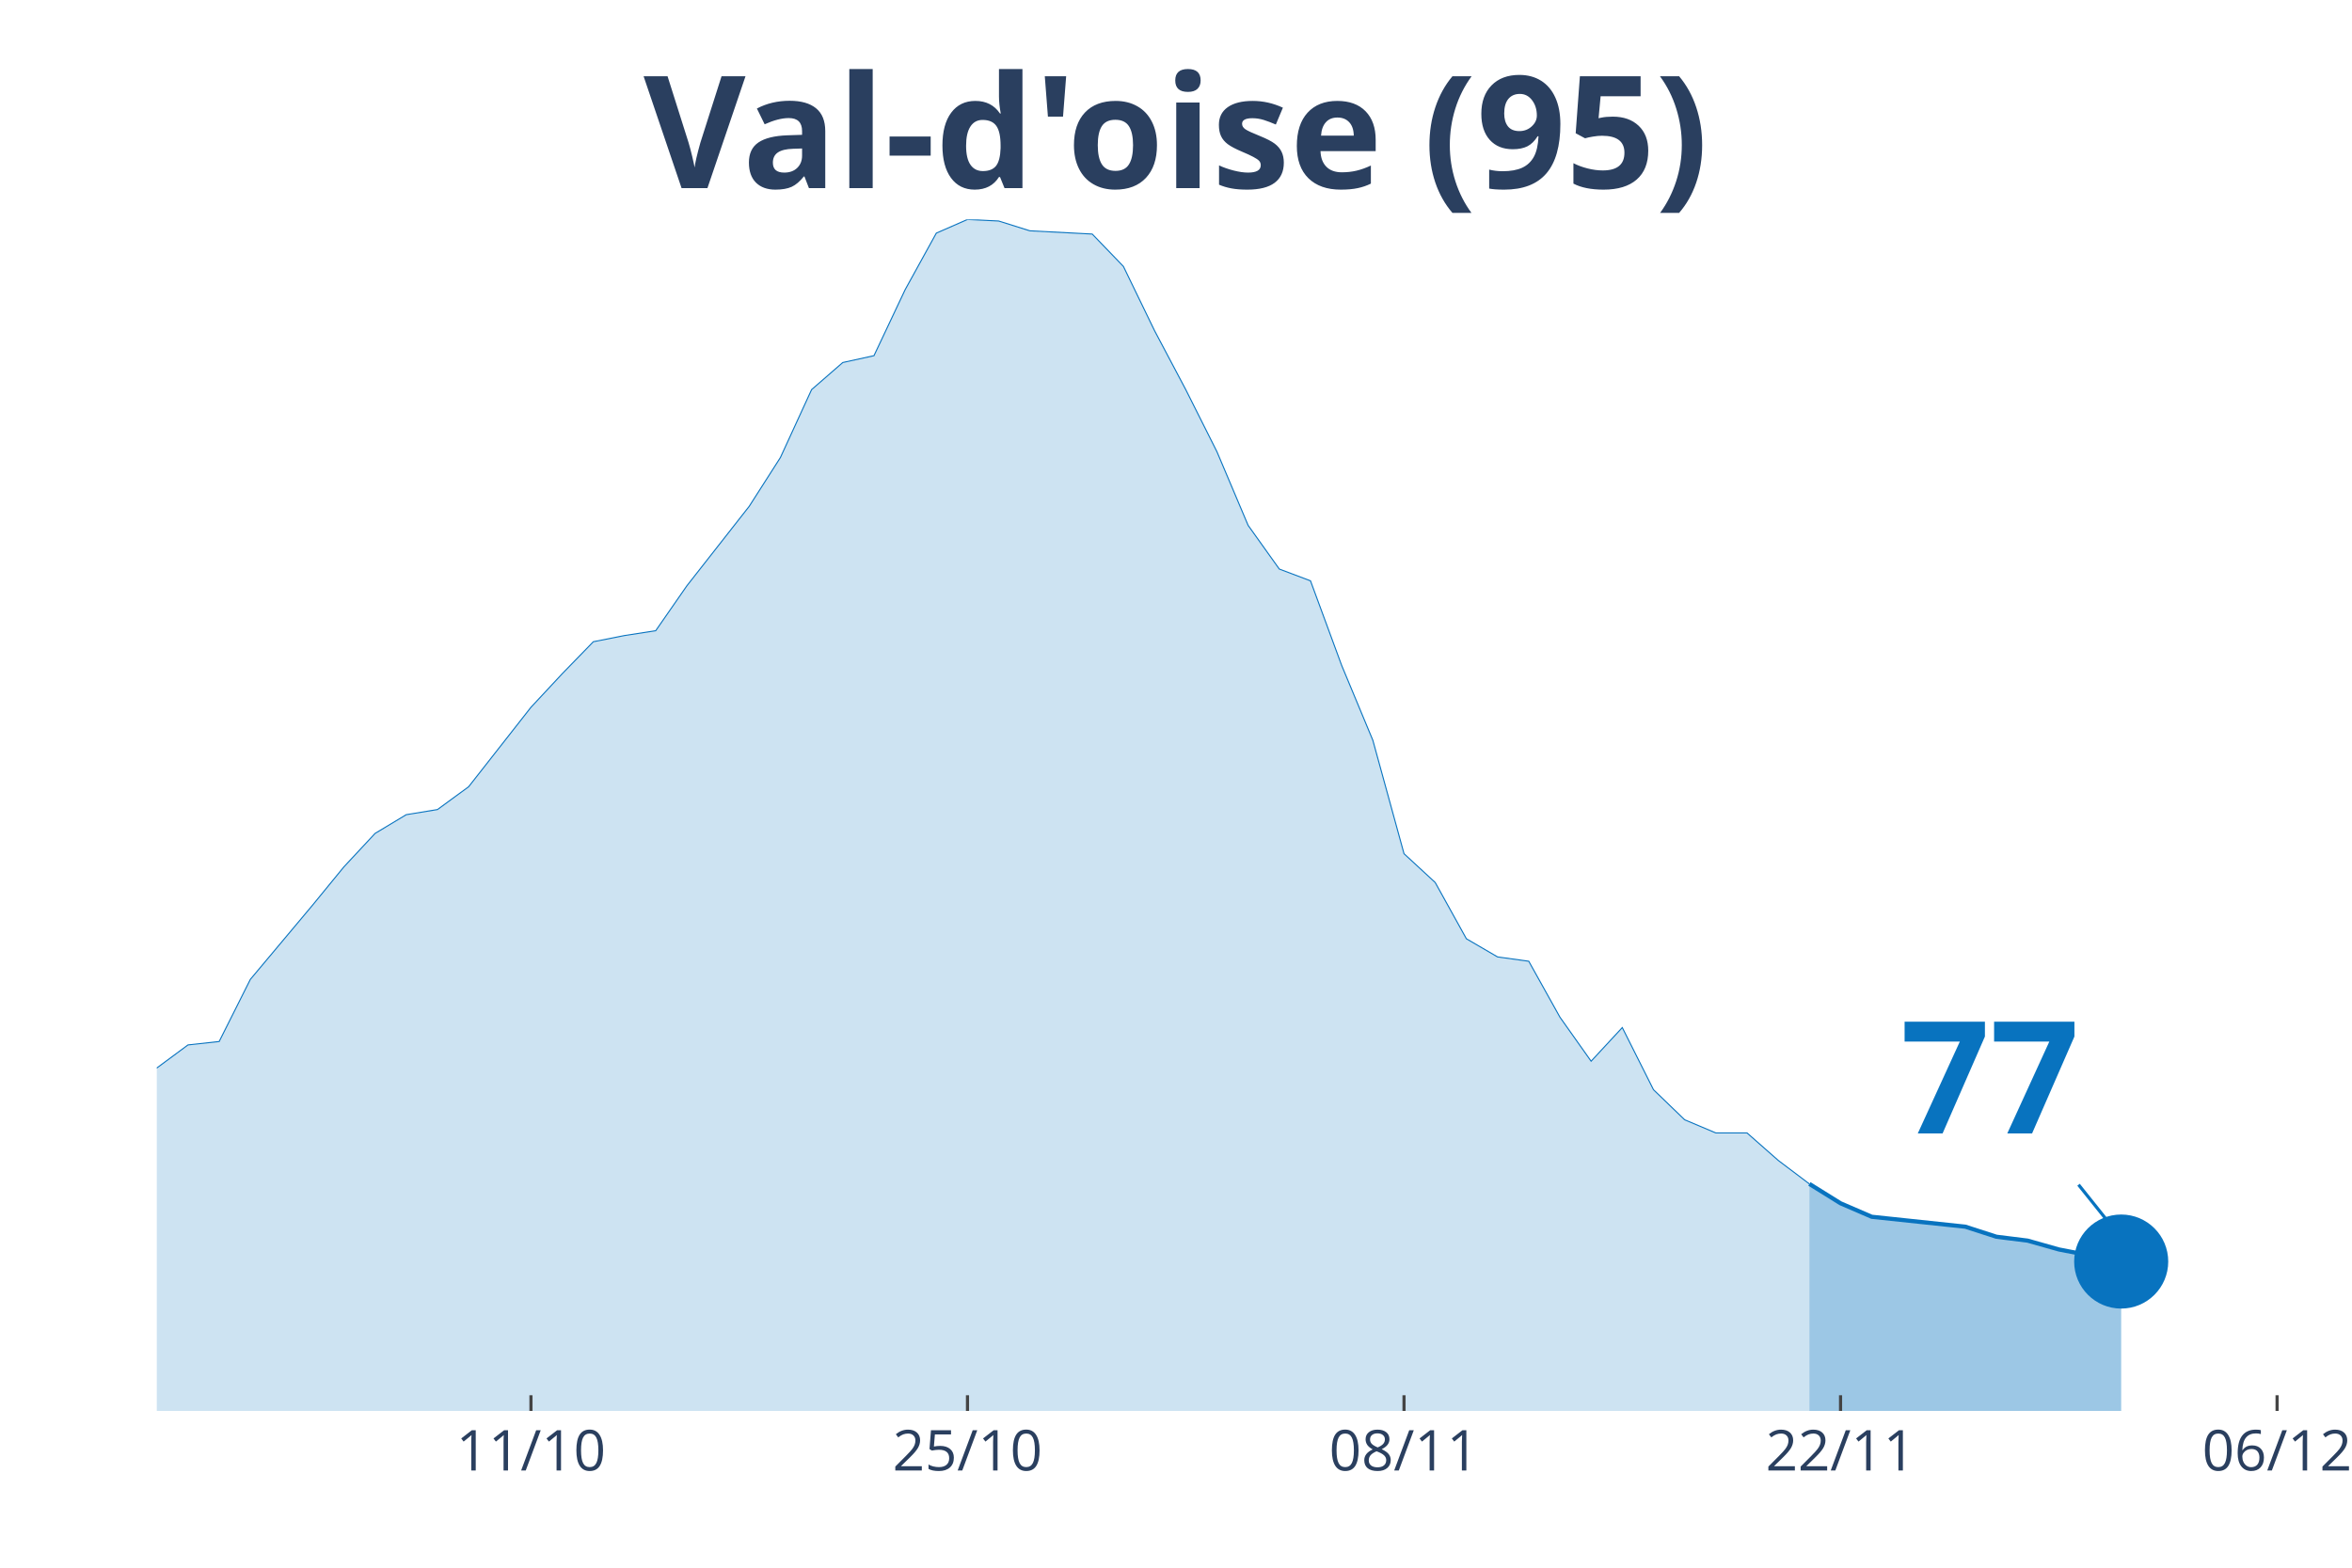
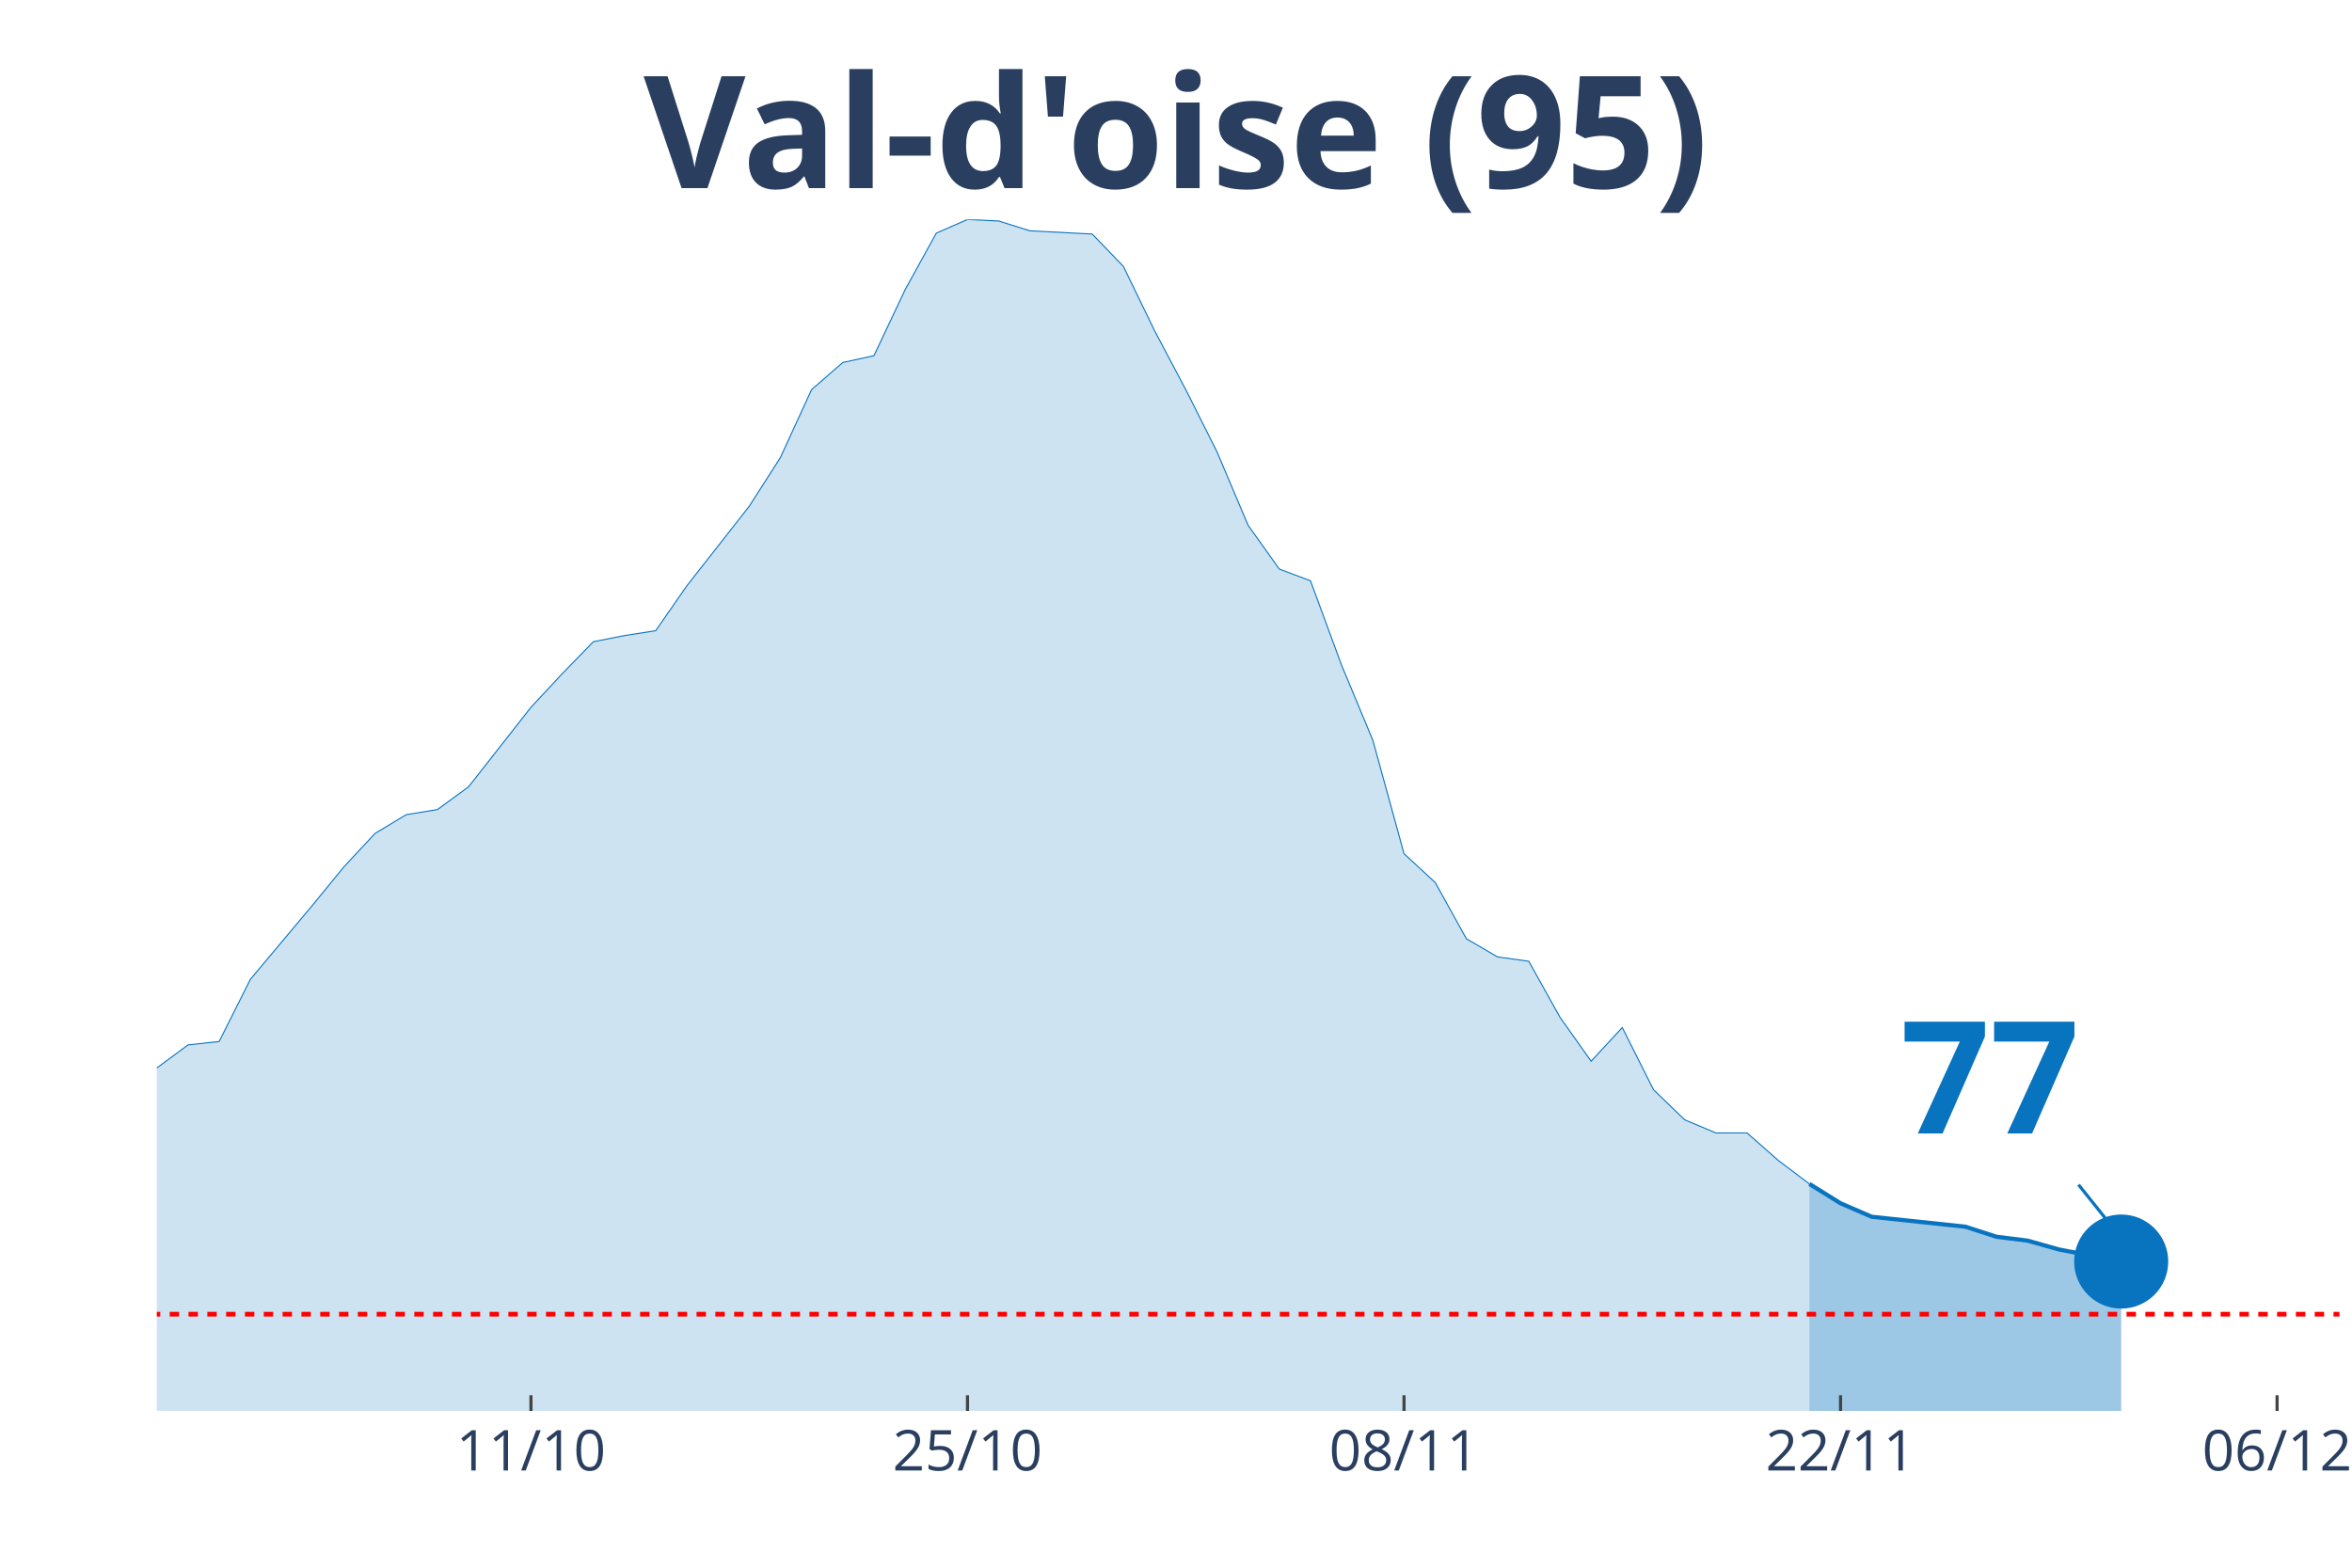
<svg xmlns="http://www.w3.org/2000/svg" class="main-svg" width="1125" height="750" style="" viewBox="0 0 750 500">
  <rect x="0" y="0" width="750" height="500" style="fill: rgb(0, 0, 0); fill-opacity: 0;" />
-   <defs id="defs-b24be6">
+   <defs id="defs-860c9b">
    <g class="clips">
-       <clipPath id="clipb24be6xyplot" class="plotclip">
+       <clipPath id="clip860c9bxyplot" class="plotclip">
        <rect width="696" height="380" />
      </clipPath>
-       <clipPath class="axesclip" id="clipb24be6x">
+       <clipPath class="axesclip" id="clip860c9bx">
        <rect x="50" y="0" width="696" height="500" />
      </clipPath>
-       <clipPath class="axesclip" id="clipb24be6y">
+       <clipPath class="axesclip" id="clip860c9by">
        <rect x="0" y="70" width="750" height="380" />
      </clipPath>
-       <clipPath class="axesclip" id="clipb24be6xy">
+       <clipPath class="axesclip" id="clip860c9bxy">
        <rect x="50" y="70" width="696" height="380" />
      </clipPath>
    </g>
    <g class="gradients" />
  </defs>
  <g class="bglayer">
    <rect class="bg" x="50" y="70" width="696" height="380" style="fill: rgb(0, 0, 0); fill-opacity: 0; stroke-width: 0;" />
  </g>
  <g class="layer-below">
    <g class="imagelayer" />
    <g class="shapelayer" />
  </g>
  <g class="cartesianlayer">
    <g class="subplot xy">
      <g class="layer-subplot">
        <g class="shapelayer" />
        <g class="imagelayer" />
      </g>
      <g class="gridlayer">
        <g class="x">
          <path class="xgrid crisp" transform="translate(169.31,0)" d="M0,70v380" style="stroke: rgb(255, 255, 255); stroke-opacity: 1; stroke-width: 1px;" />
          <path class="xgrid crisp" transform="translate(308.51,0)" d="M0,70v380" style="stroke: rgb(255, 255, 255); stroke-opacity: 1; stroke-width: 1px;" />
          <path class="xgrid crisp" transform="translate(447.71,0)" d="M0,70v380" style="stroke: rgb(255, 255, 255); stroke-opacity: 1; stroke-width: 1px;" />
          <path class="xgrid crisp" transform="translate(586.91,0)" d="M0,70v380" style="stroke: rgb(255, 255, 255); stroke-opacity: 1; stroke-width: 1px;" />
          <path class="xgrid crisp" transform="translate(726.11,0)" d="M0,70v380" style="stroke: rgb(255, 255, 255); stroke-opacity: 1; stroke-width: 1px;" />
        </g>
        <g class="y" />
      </g>
      <g class="zerolinelayer" />
      <path class="xlines-below" />
      <path class="ylines-below" />
      <g class="overlines-below" />
      <g class="xaxislayer-below" />
      <g class="yaxislayer-below" />
      <g class="overaxes-below" />
-       <g class="plot" transform="translate(50, 70)" clip-path="url('#clipb24be6xyplot')">
+       <g class="plot" transform="translate(50, 70)" clip-path="url('#clip860c9bxyplot')">
        <g class="scatterlayer mlayer">
-           <g class="trace scatter trace49c0ea" style="stroke-miterlimit: 2;">
+           <g class="trace scatter trace92b3d0" style="stroke-miterlimit: 2;">
            <g class="fills">
              <g>
                <path class="js-fill" d="M526.97,380L-1352.23,380L-1352.23,370.56L-1213.03,373.48L-1203.09,374.17L-874.97,375.5L-865.03,375.6L-696,367.64L-686.06,367.64L-447.43,355.34L-437.49,352.77L-387.77,345.55L-377.83,342.64L-308.23,327.17L-298.29,324.5L-238.63,311.7L-228.69,309.33L-208.8,301.07L-198.86,302.41L-188.91,302.21L-178.97,297.27L-129.26,276.71L-119.31,276.61L-99.43,275.47L-89.49,278.49L-79.54,280.86L-69.6,280.22L-59.66,282.99L-49.71,283.68L-39.77,287.19L-29.83,286.2L-19.89,282.44L-9.94,276.07L0,270.63L9.94,263.27L19.89,262.18L29.83,242.36L49.71,218.64L59.66,206.48L69.6,195.81L79.54,189.83L89.49,188.2L99.43,180.93L119.31,155.58L129.26,144.9L139.2,134.67L149.14,132.7L159.09,131.16L169.03,116.83L188.91,91.48L198.86,75.91L208.8,54.26L218.74,45.62L228.69,43.44L238.63,22.39L248.57,4.35L258.51,0L268.46,0.49L278.4,3.61L298.29,4.65L308.23,14.97L318.17,35.48L328.11,54.26L338.06,74.08L348,97.56L357.94,111.49L367.89,115.25L377.83,142.23L387.77,166.1L397.71,202.28L407.66,211.47L417.6,229.41L427.54,235.2L437.49,236.58L447.43,254.42L457.37,268.46L467.31,257.73L477.26,277.55L487.2,287.14L497.14,291.34L507.09,291.34L517.03,300.09L526.97,307.6" style="fill: rgb(8, 115, 191); fill-opacity: 0.2; stroke-width: 0;" />
              </g>
            </g>
            <g class="errorbars" />
            <g class="lines">
              <path class="js-line" d="M-1352.23,370.56L-1213.03,373.48L-1203.09,374.17L-874.97,375.5L-865.03,375.6L-696,367.64L-686.06,367.64L-447.43,355.34L-437.49,352.77L-387.77,345.55L-377.83,342.64L-308.23,327.17L-298.29,324.5L-238.63,311.7L-228.69,309.33L-208.8,301.07L-198.86,302.41L-188.91,302.21L-178.97,297.27L-129.26,276.71L-119.31,276.61L-99.43,275.47L-89.49,278.49L-79.54,280.86L-69.6,280.22L-59.66,282.99L-49.71,283.68L-39.77,287.19L-29.83,286.2L-19.89,282.44L-9.94,276.07L0,270.63L9.94,263.27L19.89,262.18L29.83,242.36L49.71,218.64L59.66,206.48L69.6,195.81L79.54,189.83L89.49,188.2L99.43,180.93L119.31,155.58L129.26,144.9L139.2,134.67L149.14,132.7L159.09,131.16L169.03,116.83L188.91,91.48L198.86,75.91L208.8,54.26L218.74,45.62L228.69,43.44L238.63,22.39L248.57,4.35L258.51,0L268.46,0.49L278.4,3.61L298.29,4.65L308.23,14.97L318.17,35.48L328.11,54.26L338.06,74.08L348,97.56L357.94,111.49L367.89,115.25L377.83,142.23L387.77,166.1L397.71,202.28L407.66,211.47L417.6,229.41L427.54,235.2L437.49,236.58L447.43,254.42L457.37,268.46L467.31,257.73L477.26,277.55L487.2,287.14L497.14,291.34L507.09,291.34L517.03,300.09L526.97,307.6" style="vector-effect: non-scaling-stroke; fill: none; stroke: rgb(8, 115, 191); stroke-opacity: 1; stroke-width: 0.5px; opacity: 1;" />
            </g>
            <g class="points" />
            <g class="text" />
          </g>
-           <g class="trace scatter trace490425" style="stroke-miterlimit: 2;">
+           <g class="trace scatter trace91e677" style="stroke-miterlimit: 2;">
            <g class="fills">
              <g>
                <path class="js-fill" d="M626.4,380L526.97,380L526.97,307.6L536.91,313.78L546.86,318.08L576.69,321.24L586.63,324.45L596.57,325.69L606.51,328.5L626.4,332.36" style="fill: rgb(8, 115, 191); fill-opacity: 0.4; stroke-width: 0;" />
              </g>
            </g>
            <g class="errorbars" />
            <g class="lines">
              <path class="js-line" d="M526.97,307.6L536.91,313.78L546.86,318.08L576.69,321.24L586.63,324.45L596.57,325.69L606.51,328.5L626.4,332.36" style="vector-effect: non-scaling-stroke; fill: none; stroke: rgb(8, 115, 191); stroke-opacity: 1; stroke-width: 2px; opacity: 1;" />
            </g>
            <g class="points" />
            <g class="text" />
          </g>
-           <g class="trace scatter trace4ec881" style="stroke-miterlimit: 2; opacity: 1;">
+           <g class="trace scatter traceda8d47" style="stroke-miterlimit: 2; opacity: 1;">
            <g class="fills" />
            <g class="errorbars" />
            <g class="lines" />
            <g class="points">
              <path class="point" transform="translate(626.4,332.36)" d="M15,0A15,15 0 1,1 0,-15A15,15 0 0,1 15,0Z" style="opacity: 1; stroke-width: 0px; fill: rgb(8, 115, 191); fill-opacity: 1;" />
            </g>
            <g class="text" />
          </g>
        </g>
      </g>
      <g class="overplot" />
      <path class="xlines-above crisp" style="fill: none; stroke-width: 1px; stroke: rgb(0, 0, 0); stroke-opacity: 0;" d="" />
      <path class="ylines-above crisp" style="fill: none;" d="M0,0" />
      <g class="overlines-above" />
      <g class="xaxislayer-above">
        <path class="xtick ticks crisp" d="M0,450v-5" transform="translate(169.31,0)" style="stroke: rgb(68, 68, 68); stroke-opacity: 1; stroke-width: 1px;" />
        <path class="xtick ticks crisp" d="M0,450v-5" transform="translate(308.51,0)" style="stroke: rgb(68, 68, 68); stroke-opacity: 1; stroke-width: 1px;" />
        <path class="xtick ticks crisp" d="M0,450v-5" transform="translate(447.71,0)" style="stroke: rgb(68, 68, 68); stroke-opacity: 1; stroke-width: 1px;" />
        <path class="xtick ticks crisp" d="M0,450v-5" transform="translate(586.91,0)" style="stroke: rgb(68, 68, 68); stroke-opacity: 1; stroke-width: 1px;" />
        <path class="xtick ticks crisp" d="M0,450v-5" transform="translate(726.11,0)" style="stroke: rgb(68, 68, 68); stroke-opacity: 1; stroke-width: 1px;" />
        <g class="xtick">
          <text text-anchor="middle" x="0" y="469" transform="translate(169.31,0)" style="font-family: 'Open Sans', verdana, arial, sans-serif; font-size: 18px; fill: rgb(42, 63, 95); fill-opacity: 1; white-space: pre;">11/10</text>
        </g>
        <g class="xtick">
          <text text-anchor="middle" x="0" y="469" transform="translate(308.51,0)" style="font-family: 'Open Sans', verdana, arial, sans-serif; font-size: 18px; fill: rgb(42, 63, 95); fill-opacity: 1; white-space: pre;">25/10</text>
        </g>
        <g class="xtick">
          <text text-anchor="middle" x="0" y="469" transform="translate(447.71,0)" style="font-family: 'Open Sans', verdana, arial, sans-serif; font-size: 18px; fill: rgb(42, 63, 95); fill-opacity: 1; white-space: pre;">08/11</text>
        </g>
        <g class="xtick">
          <text text-anchor="middle" x="0" y="469" transform="translate(586.91,0)" style="font-family: 'Open Sans', verdana, arial, sans-serif; font-size: 18px; fill: rgb(42, 63, 95); fill-opacity: 1; white-space: pre;">22/11</text>
        </g>
        <g class="xtick">
          <text text-anchor="middle" x="0" y="469" transform="translate(726.11,0)" style="font-family: 'Open Sans', verdana, arial, sans-serif; font-size: 18px; fill: rgb(42, 63, 95); fill-opacity: 1; white-space: pre;">06/12</text>
        </g>
      </g>
      <g class="yaxislayer-above" />
      <g class="overaxes-above" />
    </g>
  </g>
  <g class="polarlayer" />
  <g class="ternarylayer" />
  <g class="geolayer" />
  <g class="funnelarealayer" />
  <g class="pielayer" />
  <g class="treemaplayer" />
  <g class="sunburstlayer" />
  <g class="glimages" />
-   <defs id="topdefs-b24be6">
+   <defs id="topdefs-860c9b">
    <g class="clips" />
  </defs>
  <g class="layer-above">
    <g class="imagelayer" />
-     <g class="shapelayer" />
+     <g class="shapelayer">
+       <path data-index="0" fill-rule="evenodd" d="M-5537.89,419.15L1730.34,419.15" clip-path="url('#clip860c9bxy')" style="opacity: 1; stroke: rgb(255, 0, 0); stroke-opacity: 1; fill: rgb(0, 0, 0); fill-opacity: 0; stroke-dasharray: 3px, 3px; stroke-width: 1.5px;" />
+     </g>
  </g>
  <g class="infolayer">
    <g class="g-gtitle">
      <text class="gtitle" x="375" y="25" text-anchor="middle" dy="0.7em" style="font-family: 'Open Sans', verdana, arial, sans-serif; font-size: 50px; fill: rgb(42, 63, 95); opacity: 1; font-weight: normal; white-space: pre;">
        <tspan style="font-weight:bold">Val-d'oise (95)</tspan>
      </text>
    </g>
    <g class="g-xtitle" />
    <g class="annotation" data-index="0" style="opacity: 1;">
      <g class="annotation-text-g" transform="rotate(0,634.4,342.36)">
        <g class="cursor-pointer" transform="translate(591, 306)">
          <rect class="bg" x="0.5" y="0.5" width="86" height="71" style="stroke-width: 1px; stroke: rgb(0, 0, 0); stroke-opacity: 0; fill: rgb(255, 255, 255); fill-opacity: 0.6;" />
          <text class="annotation-text" text-anchor="middle" x="43.531" y="55.5" style="font-family: 'Open Sans', verdana, arial, sans-serif; font-size: 50px; fill: rgb(8, 115, 191); fill-opacity: 1; white-space: pre;">
            <tspan style="font-weight:bold">77 </tspan>
          </text>
        </g>
      </g>
      <g class="annotation-arrow-g" style="opacity: 1;">
        <path d="M662.8,377.86L674.4,392.36" style="stroke-width: 1px; stroke: rgb(8, 115, 191); stroke-opacity: 1; stroke-dasharray: 0px, 0px, 18.569px, 18.569px;" />
      </g>
    </g>
  </g>
</svg>
